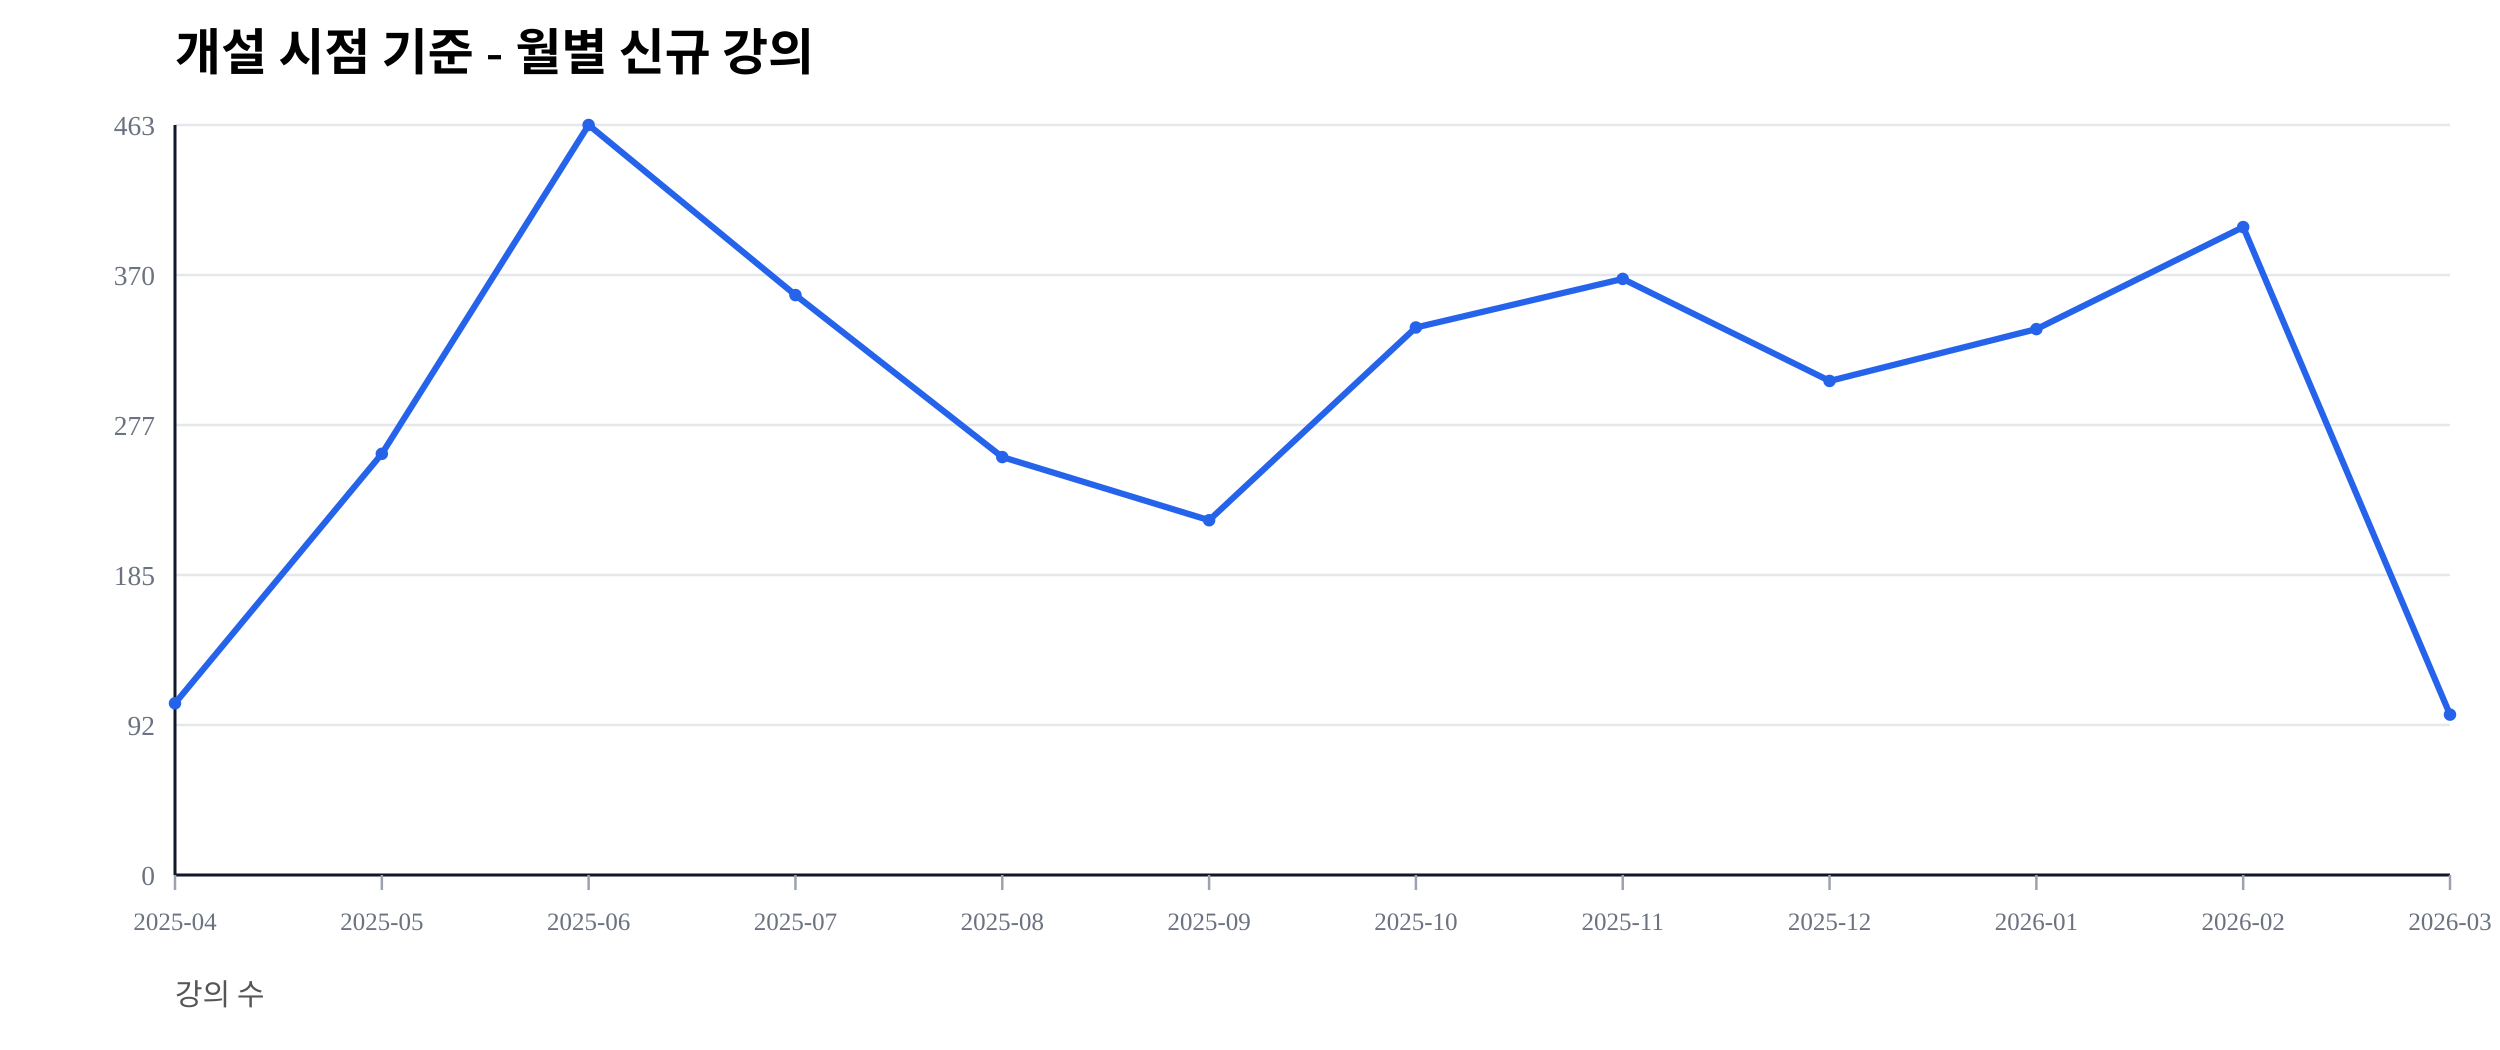
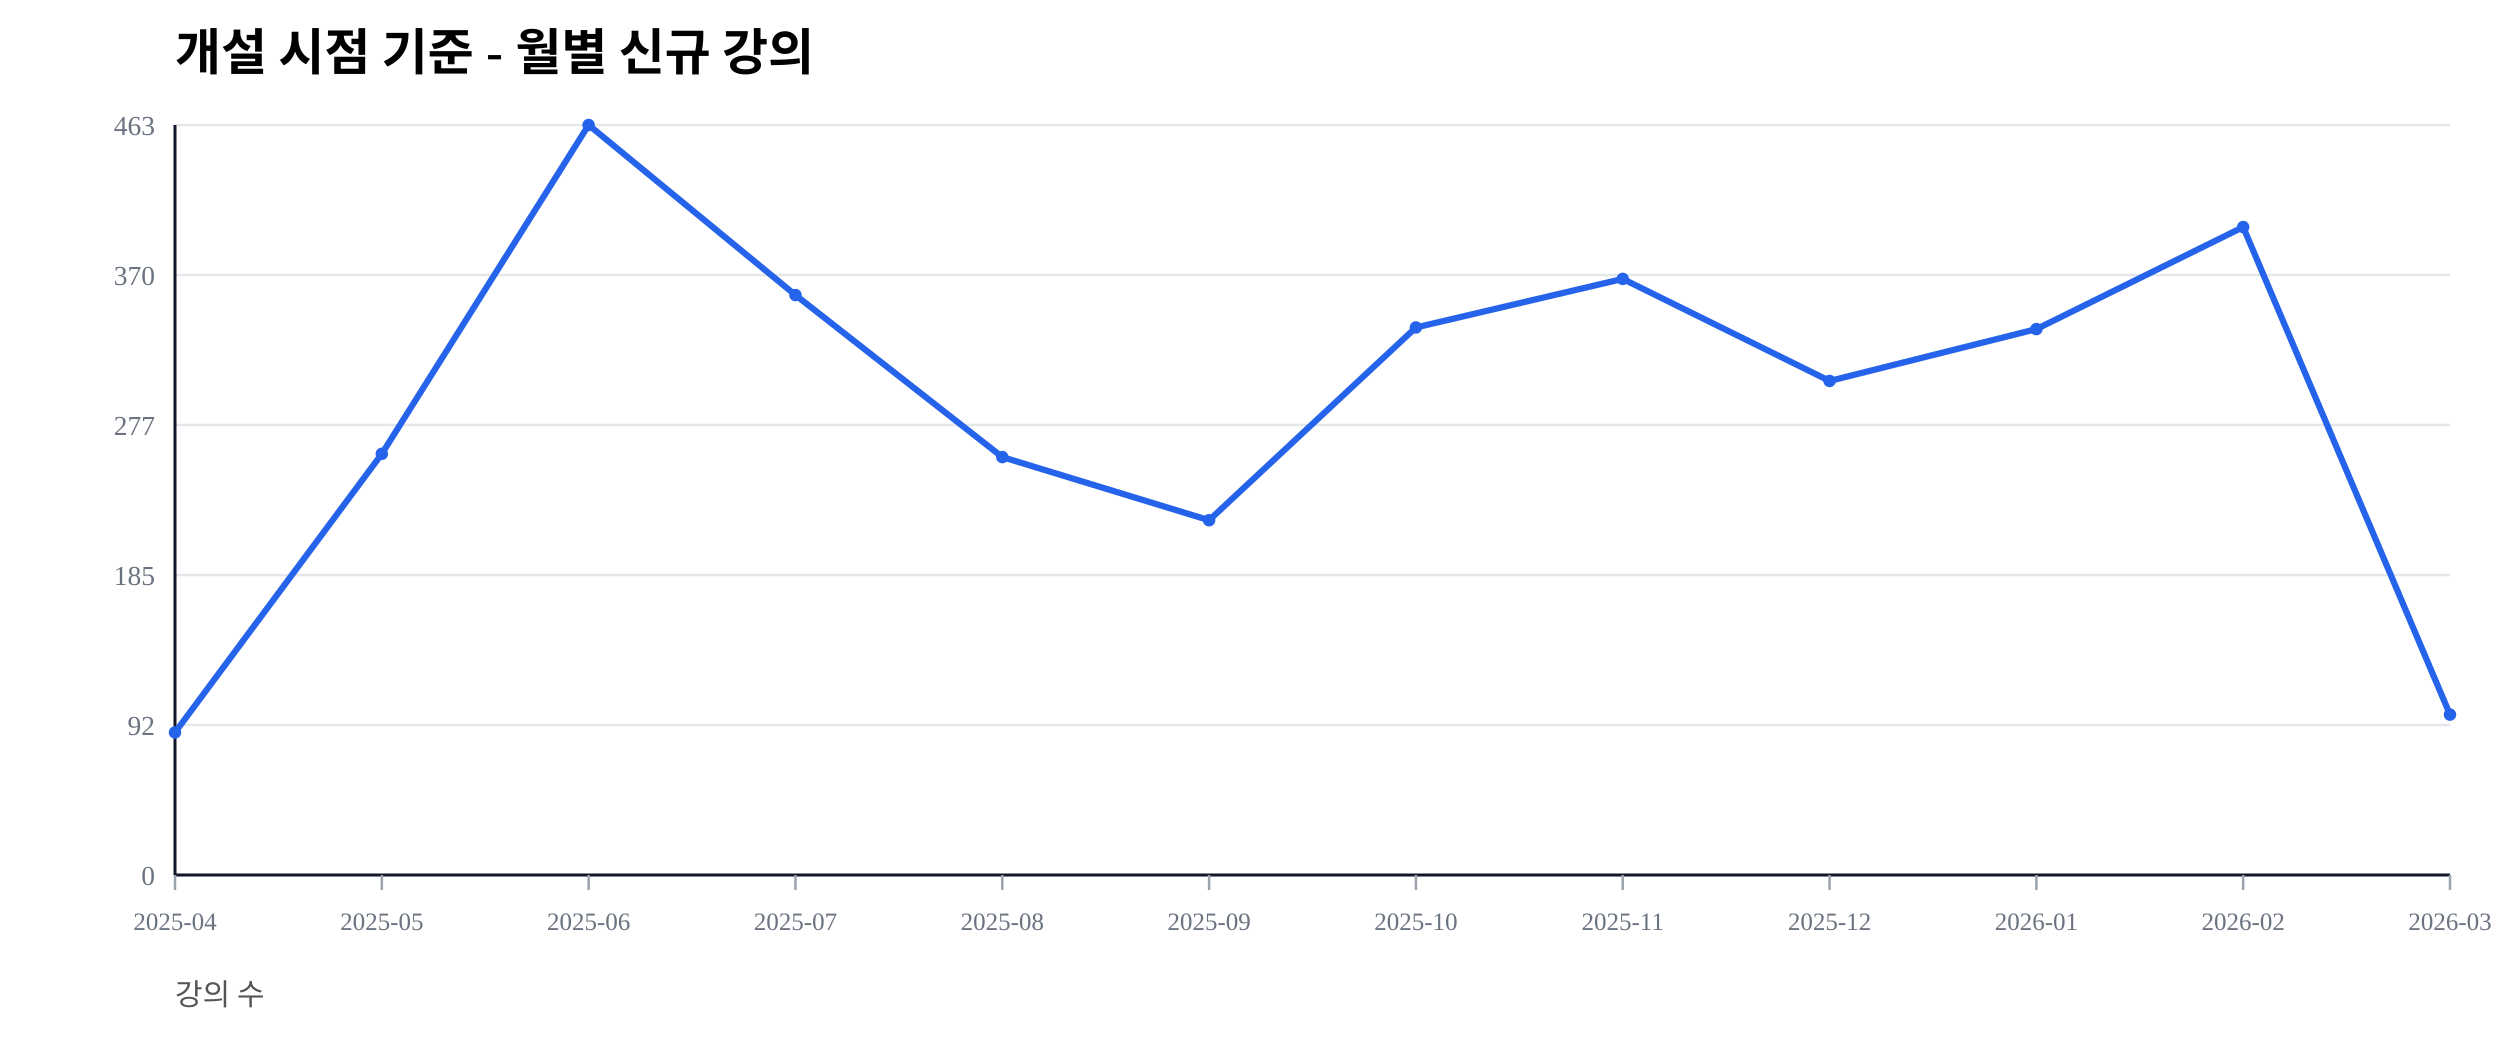
<svg xmlns="http://www.w3.org/2000/svg" width="1000" height="420" viewBox="0 0 1000 420">
  <rect width="100%" height="100%" fill="#ffffff" />
  <text x="70" y="28" font-size="20" font-weight="600">개설 시점 기준 - 월별 신규 강의</text>
  <text x="70" y="402" font-size="12" fill="#555">강의 수</text>
  <line x1="70" y1="350.00" x2="980" y2="350.00" stroke="#e5e7eb" stroke-width="1" />
  <text x="62" y="354.00" font-size="11" fill="#6b7280" text-anchor="end">0</text>
  <line x1="70" y1="290.00" x2="980" y2="290.00" stroke="#e5e7eb" stroke-width="1" />
  <text x="62" y="294.00" font-size="11" fill="#6b7280" text-anchor="end">92</text>
  <line x1="70" y1="230.00" x2="980" y2="230.00" stroke="#e5e7eb" stroke-width="1" />
  <text x="62" y="234.00" font-size="11" fill="#6b7280" text-anchor="end">185</text>
  <line x1="70" y1="170.00" x2="980" y2="170.00" stroke="#e5e7eb" stroke-width="1" />
  <text x="62" y="174.00" font-size="11" fill="#6b7280" text-anchor="end">277</text>
  <line x1="70" y1="110.00" x2="980" y2="110.00" stroke="#e5e7eb" stroke-width="1" />
  <text x="62" y="114.00" font-size="11" fill="#6b7280" text-anchor="end">370</text>
  <line x1="70" y1="50.00" x2="980" y2="50.00" stroke="#e5e7eb" stroke-width="1" />
  <text x="62" y="54.00" font-size="11" fill="#6b7280" text-anchor="end">463</text>
  <line x1="70" y1="350" x2="980" y2="350" stroke="#111827" stroke-width="1.2" />
  <line x1="70" y1="50" x2="70" y2="350" stroke="#111827" stroke-width="1.2" />
  <line x1="70.00" y1="350" x2="70.00" y2="356" stroke="#9ca3af" stroke-width="1" />
  <text x="70.00" y="372" font-size="10" fill="#6b7280" text-anchor="middle">2025-04</text>
  <line x1="152.73" y1="350" x2="152.73" y2="356" stroke="#9ca3af" stroke-width="1" />
  <text x="152.73" y="372" font-size="10" fill="#6b7280" text-anchor="middle">2025-05</text>
  <line x1="235.45" y1="350" x2="235.45" y2="356" stroke="#9ca3af" stroke-width="1" />
  <text x="235.45" y="372" font-size="10" fill="#6b7280" text-anchor="middle">2025-06</text>
  <line x1="318.18" y1="350" x2="318.18" y2="356" stroke="#9ca3af" stroke-width="1" />
  <text x="318.18" y="372" font-size="10" fill="#6b7280" text-anchor="middle">2025-07</text>
  <line x1="400.91" y1="350" x2="400.91" y2="356" stroke="#9ca3af" stroke-width="1" />
  <text x="400.91" y="372" font-size="10" fill="#6b7280" text-anchor="middle">2025-08</text>
  <line x1="483.64" y1="350" x2="483.64" y2="356" stroke="#9ca3af" stroke-width="1" />
  <text x="483.64" y="372" font-size="10" fill="#6b7280" text-anchor="middle">2025-09</text>
  <line x1="566.36" y1="350" x2="566.36" y2="356" stroke="#9ca3af" stroke-width="1" />
  <text x="566.36" y="372" font-size="10" fill="#6b7280" text-anchor="middle">2025-10</text>
  <line x1="649.09" y1="350" x2="649.09" y2="356" stroke="#9ca3af" stroke-width="1" />
  <text x="649.09" y="372" font-size="10" fill="#6b7280" text-anchor="middle">2025-11</text>
  <line x1="731.82" y1="350" x2="731.82" y2="356" stroke="#9ca3af" stroke-width="1" />
  <text x="731.82" y="372" font-size="10" fill="#6b7280" text-anchor="middle">2025-12</text>
  <line x1="814.55" y1="350" x2="814.55" y2="356" stroke="#9ca3af" stroke-width="1" />
  <text x="814.55" y="372" font-size="10" fill="#6b7280" text-anchor="middle">2026-01</text>
  <line x1="897.27" y1="350" x2="897.27" y2="356" stroke="#9ca3af" stroke-width="1" />
  <text x="897.27" y="372" font-size="10" fill="#6b7280" text-anchor="middle">2026-02</text>
  <line x1="980.00" y1="350" x2="980.00" y2="356" stroke="#9ca3af" stroke-width="1" />
  <text x="980.00" y="372" font-size="10" fill="#6b7280" text-anchor="middle">2026-03</text>
-   <polyline fill="none" stroke="#2563eb" stroke-width="2.5" points="70.00,281.32 152.73,181.53 235.45,50.00 318.18,118.03 400.91,182.83 483.64,208.10 566.36,130.99 649.09,111.56 731.82,152.38 814.55,131.64 897.27,90.82 980.00,285.85" />
-   <circle cx="70.00" cy="281.32" r="2.5" fill="#2563eb" />
+   <polyline fill="none" stroke="#2563eb" stroke-width="2.5" points="70.00,292.98 152.73,181.53 235.45,50.00 318.18,118.03 400.91,182.83 483.64,208.10 566.36,130.99 649.09,111.56 731.82,152.38 814.55,131.64 897.27,90.82 980.00,285.85" />
+   <circle cx="70.00" cy="292.98" r="2.5" fill="#2563eb" />
  <circle cx="152.73" cy="181.53" r="2.5" fill="#2563eb" />
  <circle cx="235.45" cy="50.00" r="2.5" fill="#2563eb" />
  <circle cx="318.18" cy="118.03" r="2.5" fill="#2563eb" />
  <circle cx="400.91" cy="182.83" r="2.5" fill="#2563eb" />
  <circle cx="483.64" cy="208.10" r="2.5" fill="#2563eb" />
  <circle cx="566.36" cy="130.99" r="2.5" fill="#2563eb" />
  <circle cx="649.09" cy="111.56" r="2.5" fill="#2563eb" />
  <circle cx="731.82" cy="152.38" r="2.5" fill="#2563eb" />
  <circle cx="814.55" cy="131.64" r="2.5" fill="#2563eb" />
  <circle cx="897.27" cy="90.82" r="2.5" fill="#2563eb" />
  <circle cx="980.00" cy="285.85" r="2.5" fill="#2563eb" />
</svg>
